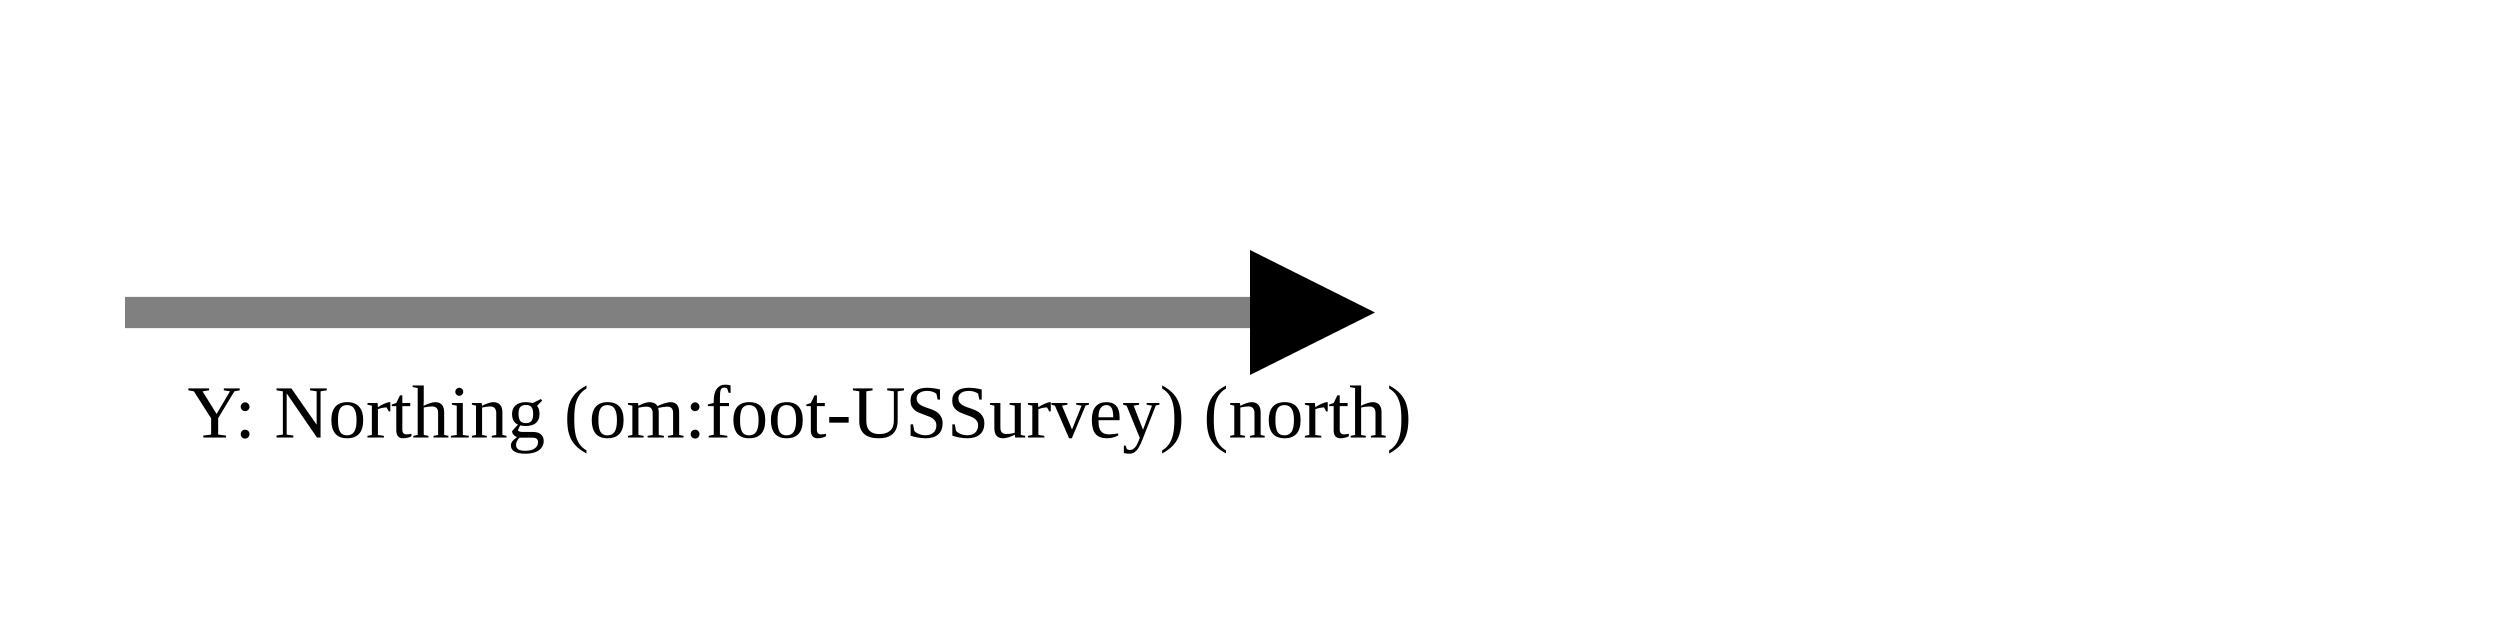
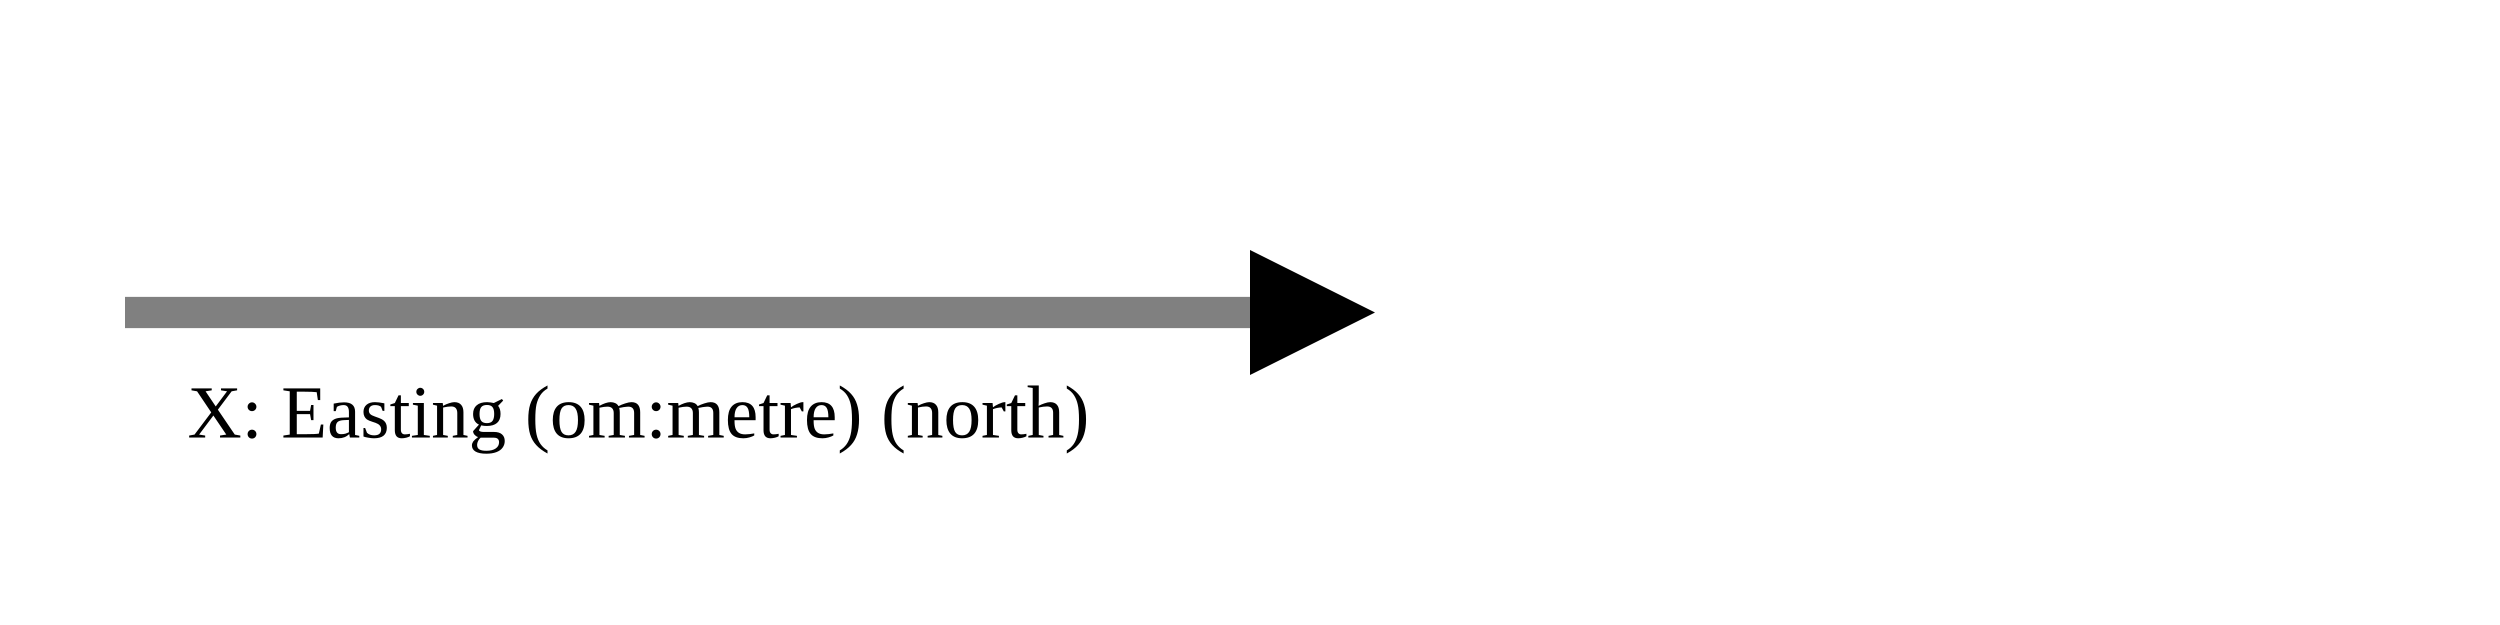
<svg xmlns="http://www.w3.org/2000/svg" version="1.1" width="400" height="100" viewbox="0 0 275 100">
  <defs>
    <marker id="arrowhead" markerWidth="10" markerHeight="7" refX="0" refY="2" orient="auto">
      <polygon points="0 0, 4 2, 0 4" />
    </marker>
  </defs>
  <line x1="20" y1="50" x2="200" y2="50" stroke="gray" stroke-width="5" marker-end="url(#arrowhead)" />
-   <text x="30" y="70" class="small">Y: Northing (om:foot-USSurvey) (north)</text>
+   <text x="30" y="70" class="small">X: Easting (om:metre) (north)</text>
</svg>
